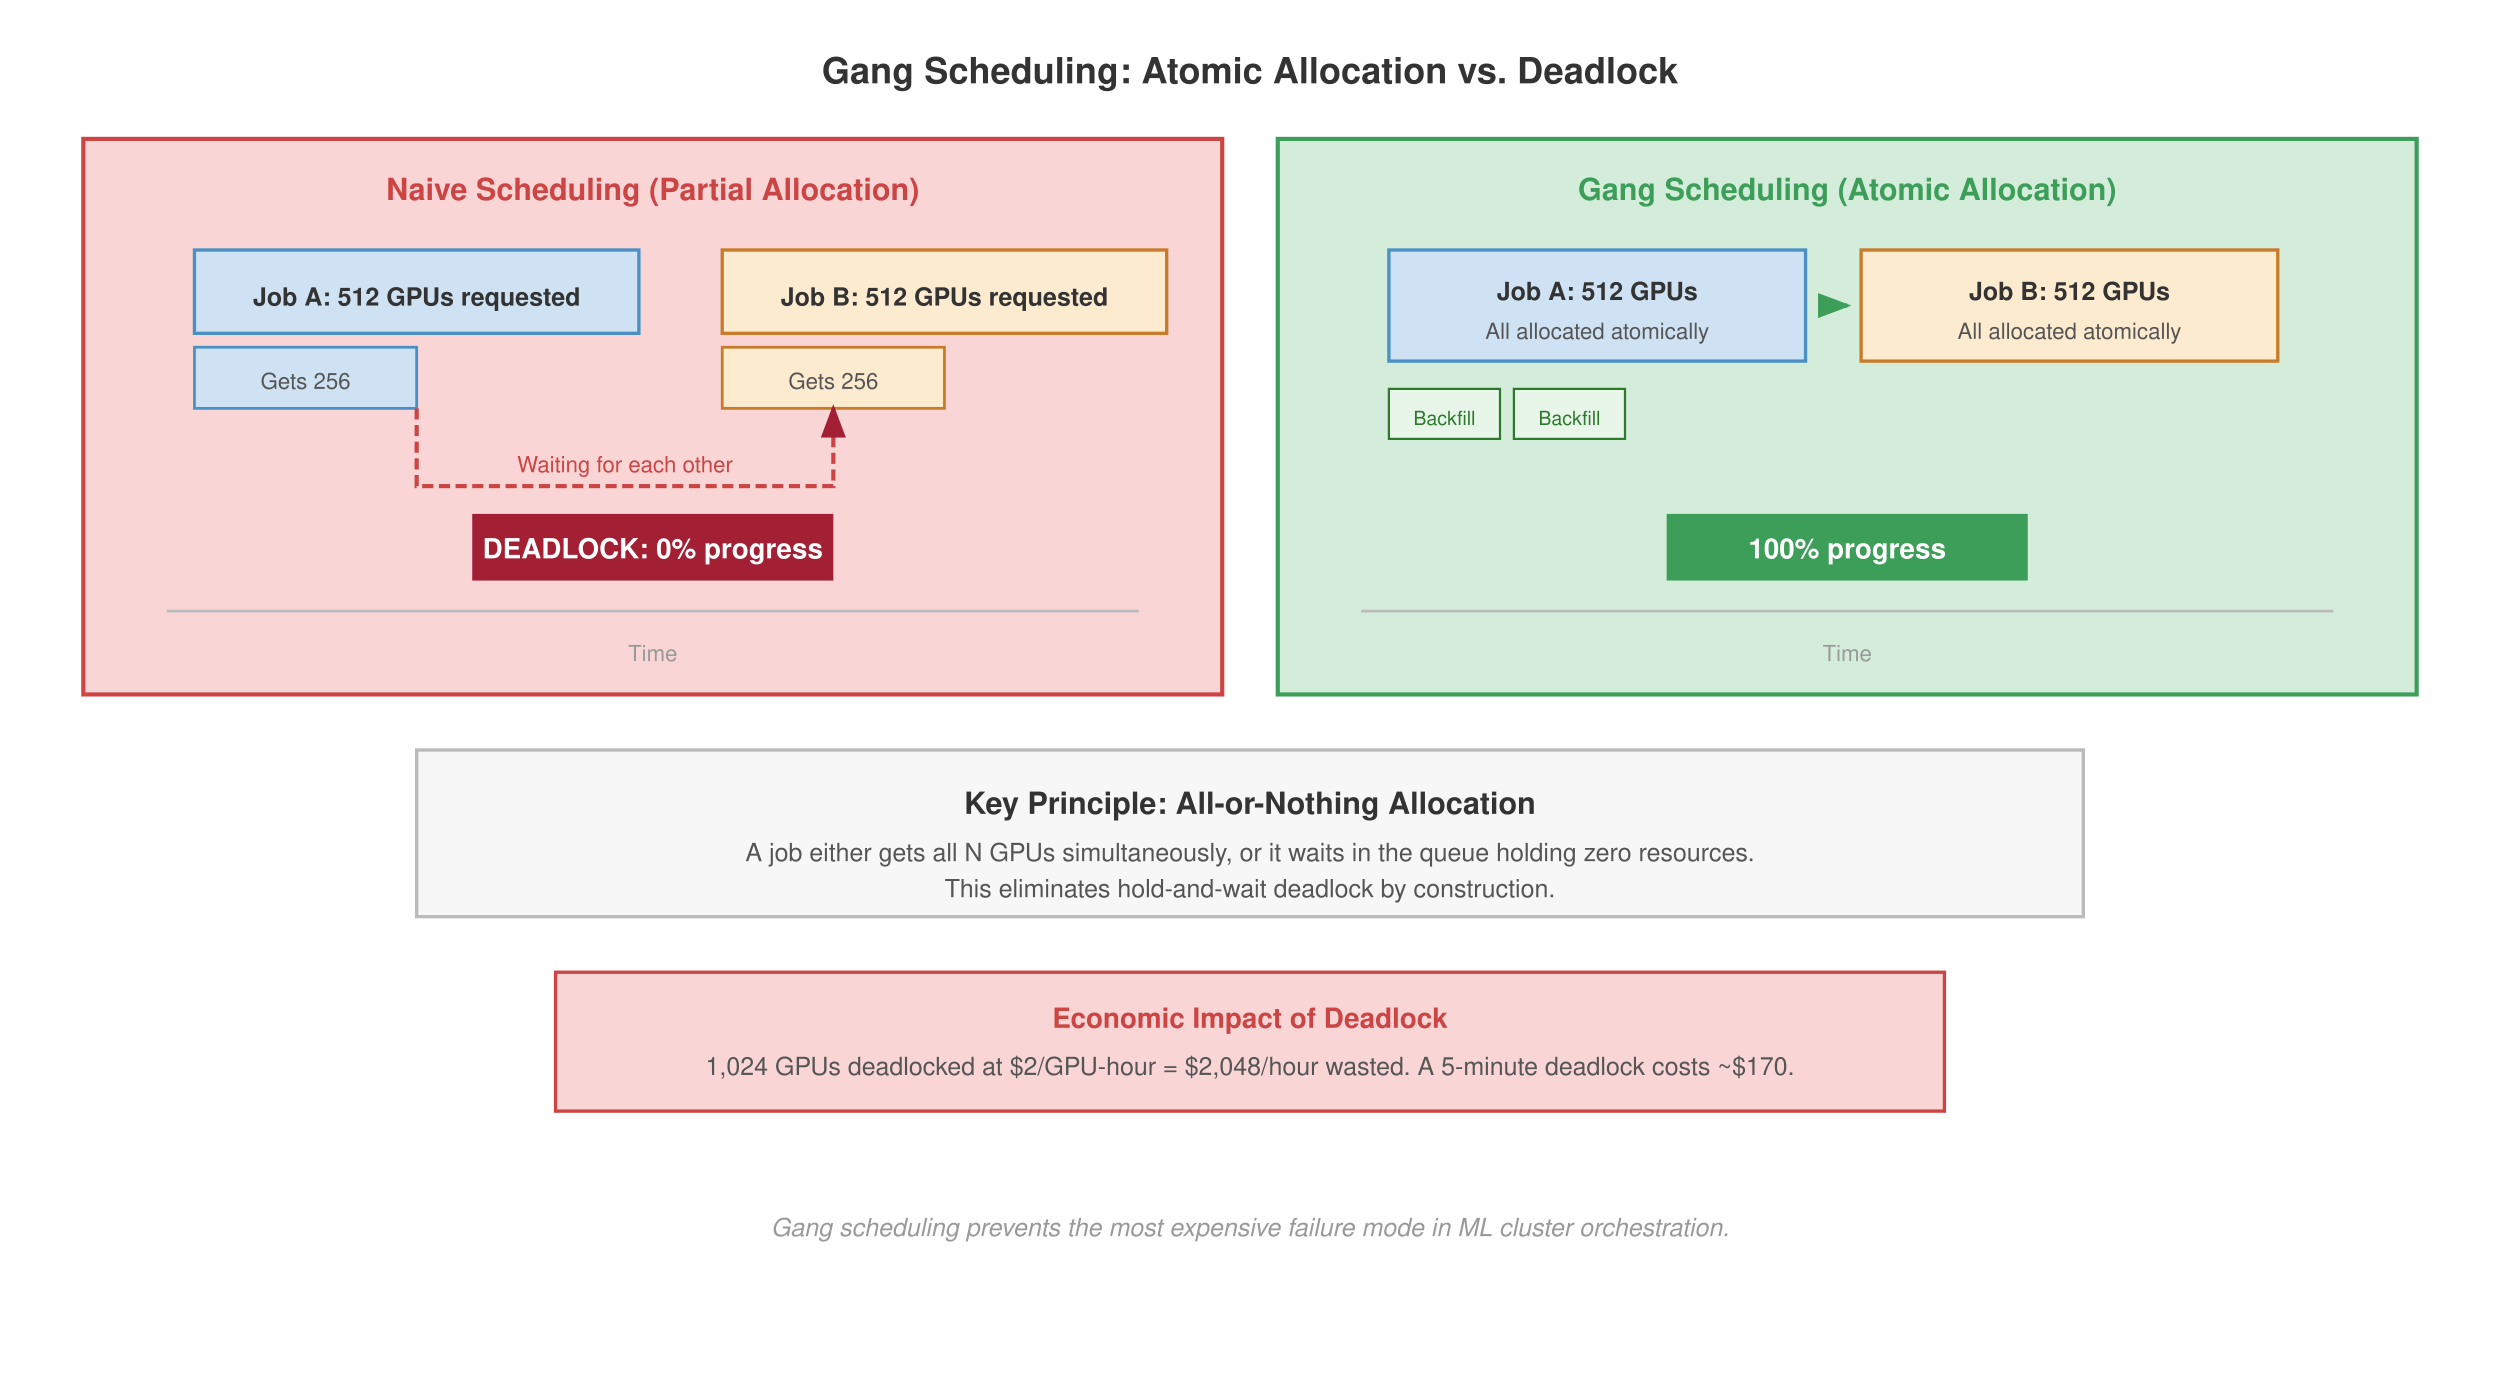
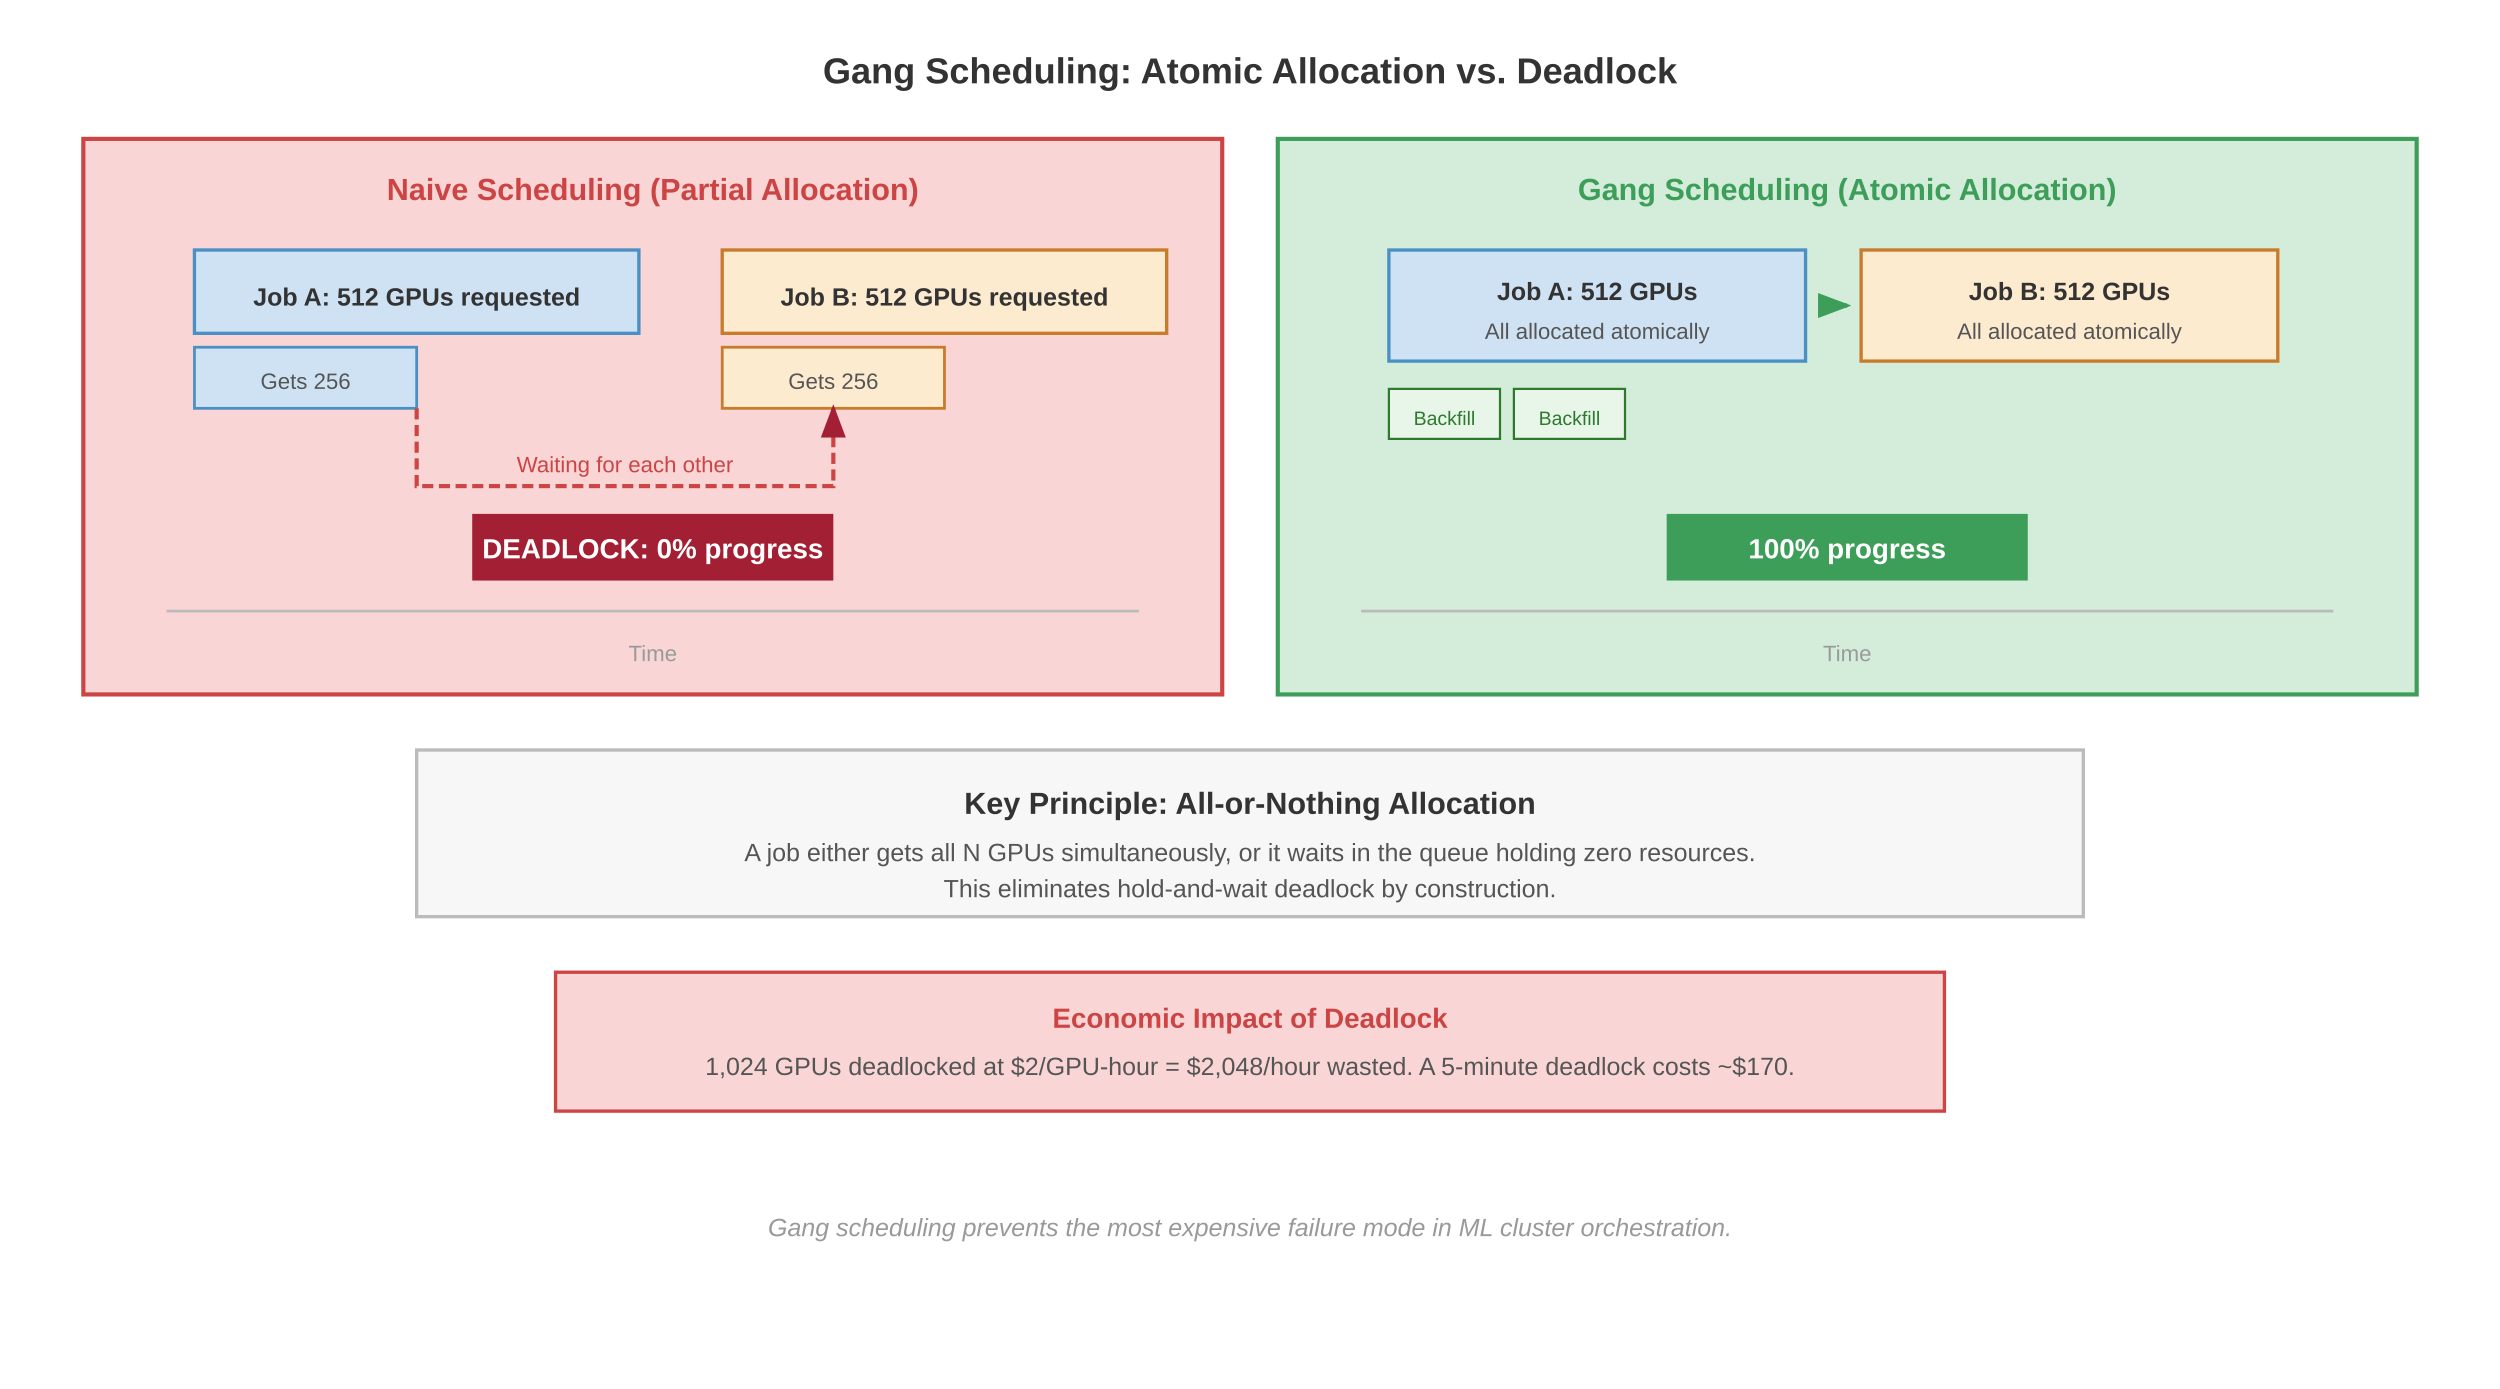
- <svg xmlns="http://www.w3.org/2000/svg" viewBox="0 0 900 500" font-family="Helvetica, Arial, sans-serif">
+ <svg xmlns="http://www.w3.org/2000/svg" font-family="Arial, Helvetica, sans-serif" viewBox="0 0 900 500">
  <rect width="900" height="500" fill="#fff" />
  <text x="450" y="30" font-size="13" font-weight="700" fill="#333" text-anchor="middle">Gang Scheduling: Atomic Allocation vs. Deadlock</text>
  <defs>
    <marker id="arrow" markerWidth="8" markerHeight="6" refX="7" refY="3" orient="auto">
      <path d="M0,0 L8,3 L0,6 Z" fill="#555" />
    </marker>
    <marker id="arrow-red" markerWidth="8" markerHeight="6" refX="7" refY="3" orient="auto">
      <path d="M0,0 L8,3 L0,6 Z" fill="#a31f34" />
    </marker>
    <marker id="arrow-green" markerWidth="8" markerHeight="6" refX="7" refY="3" orient="auto">
      <path d="M0,0 L8,3 L0,6 Z" fill="#3d9e5a" />
    </marker>
  </defs>
  <rect x="30" y="50" width="410" height="200" fill="#f9d6d5" stroke="#c44" stroke-width="1.5" />
  <text x="235" y="72" font-size="11" font-weight="700" fill="#c44" text-anchor="middle">Naive Scheduling (Partial Allocation)</text>
  <line x1="60" y1="220" x2="410" y2="220" stroke="#bbb" stroke-width="1" />
  <text x="235" y="238" font-size="8" fill="#999" text-anchor="middle">Time</text>
  <rect x="70" y="90" width="160" height="30" fill="#cfe2f3" stroke="#4a90c4" stroke-width="1.2" />
  <text x="150" y="110" font-size="9" font-weight="700" fill="#333" text-anchor="middle">Job A: 512 GPUs requested</text>
  <rect x="70" y="125" width="80" height="22" fill="#cfe2f3" stroke="#4a90c4" stroke-width="1" />
  <text x="110" y="140" font-size="8" fill="#555" text-anchor="middle">Gets 256</text>
  <rect x="260" y="90" width="160" height="30" fill="#fdebd0" stroke="#c87b2a" stroke-width="1.2" />
  <text x="340" y="110" font-size="9" font-weight="700" fill="#333" text-anchor="middle">Job B: 512 GPUs requested</text>
  <rect x="260" y="125" width="80" height="22" fill="#fdebd0" stroke="#c87b2a" stroke-width="1" />
  <text x="300" y="140" font-size="8" fill="#555" text-anchor="middle">Gets 256</text>
  <path d="M150,147 L150,175 L300,175 L300,147" fill="none" stroke="#c44" stroke-width="1.5" stroke-dasharray="4,2" marker-end="url(#arrow-red)" />
  <text x="225" y="170" font-size="8" fill="#c44" text-anchor="middle">Waiting for each other</text>
  <rect x="170" y="185" width="130" height="24" fill="#a31f34" />
  <text x="235" y="201" font-size="10" font-weight="700" fill="#fff" text-anchor="middle">DEADLOCK: 0% progress</text>
  <rect x="460" y="50" width="410" height="200" fill="#d4edda" stroke="#3d9e5a" stroke-width="1.5" />
  <text x="665" y="72" font-size="11" font-weight="700" fill="#3d9e5a" text-anchor="middle">Gang Scheduling (Atomic Allocation)</text>
  <line x1="490" y1="220" x2="840" y2="220" stroke="#bbb" stroke-width="1" />
  <text x="665" y="238" font-size="8" fill="#999" text-anchor="middle">Time</text>
  <rect x="500" y="90" width="150" height="40" fill="#cfe2f3" stroke="#4a90c4" stroke-width="1.2" />
  <text x="575" y="108" font-size="9" font-weight="700" fill="#333" text-anchor="middle">Job A: 512 GPUs</text>
  <text x="575" y="122" font-size="8" fill="#555" text-anchor="middle">All allocated atomically</text>
  <rect x="670" y="90" width="150" height="40" fill="#fdebd0" stroke="#c87b2a" stroke-width="1.2" />
  <text x="745" y="108" font-size="9" font-weight="700" fill="#333" text-anchor="middle">Job B: 512 GPUs</text>
  <text x="745" y="122" font-size="8" fill="#555" text-anchor="middle">All allocated atomically</text>
  <line x1="655" y1="110" x2="665" y2="110" stroke="#3d9e5a" stroke-width="1.5" marker-end="url(#arrow-green)" />
  <rect x="500" y="140" width="40" height="18" fill="#e8f5e9" stroke="#2d7a2d" stroke-width="0.8" />
  <text x="520" y="153" font-size="7" fill="#2d7a2d" text-anchor="middle">Backfill</text>
  <rect x="545" y="140" width="40" height="18" fill="#e8f5e9" stroke="#2d7a2d" stroke-width="0.8" />
  <text x="565" y="153" font-size="7" fill="#2d7a2d" text-anchor="middle">Backfill</text>
  <rect x="600" y="185" width="130" height="24" fill="#3d9e5a" />
  <text x="665" y="201" font-size="10" font-weight="700" fill="#fff" text-anchor="middle">100% progress</text>
  <rect x="150" y="270" width="600" height="60" fill="#f7f7f7" stroke="#bbb" stroke-width="1.2" />
  <text x="450" y="293" font-size="11" font-weight="700" fill="#333" text-anchor="middle">Key Principle: All-or-Nothing Allocation</text>
  <text x="450" y="310" font-size="9" fill="#555" text-anchor="middle">A job either gets all N GPUs simultaneously, or it waits in the queue holding zero resources.</text>
  <text x="450" y="323" font-size="9" fill="#555" text-anchor="middle">This eliminates hold-and-wait deadlock by construction.</text>
  <rect x="200" y="350" width="500" height="50" fill="#f9d6d5" stroke="#c44" stroke-width="1.2" />
  <text x="450" y="370" font-size="10" font-weight="700" fill="#c44" text-anchor="middle">Economic Impact of Deadlock</text>
  <text x="450" y="387" font-size="9" fill="#555" text-anchor="middle">1,024 GPUs deadlocked at $2/GPU-hour = $2,048/hour wasted. A 5-minute deadlock costs ~$170.</text>
  <text x="450" y="445" font-size="9" font-style="italic" fill="#999" text-anchor="middle">Gang scheduling prevents the most expensive failure mode in ML cluster orchestration.</text>
</svg>
